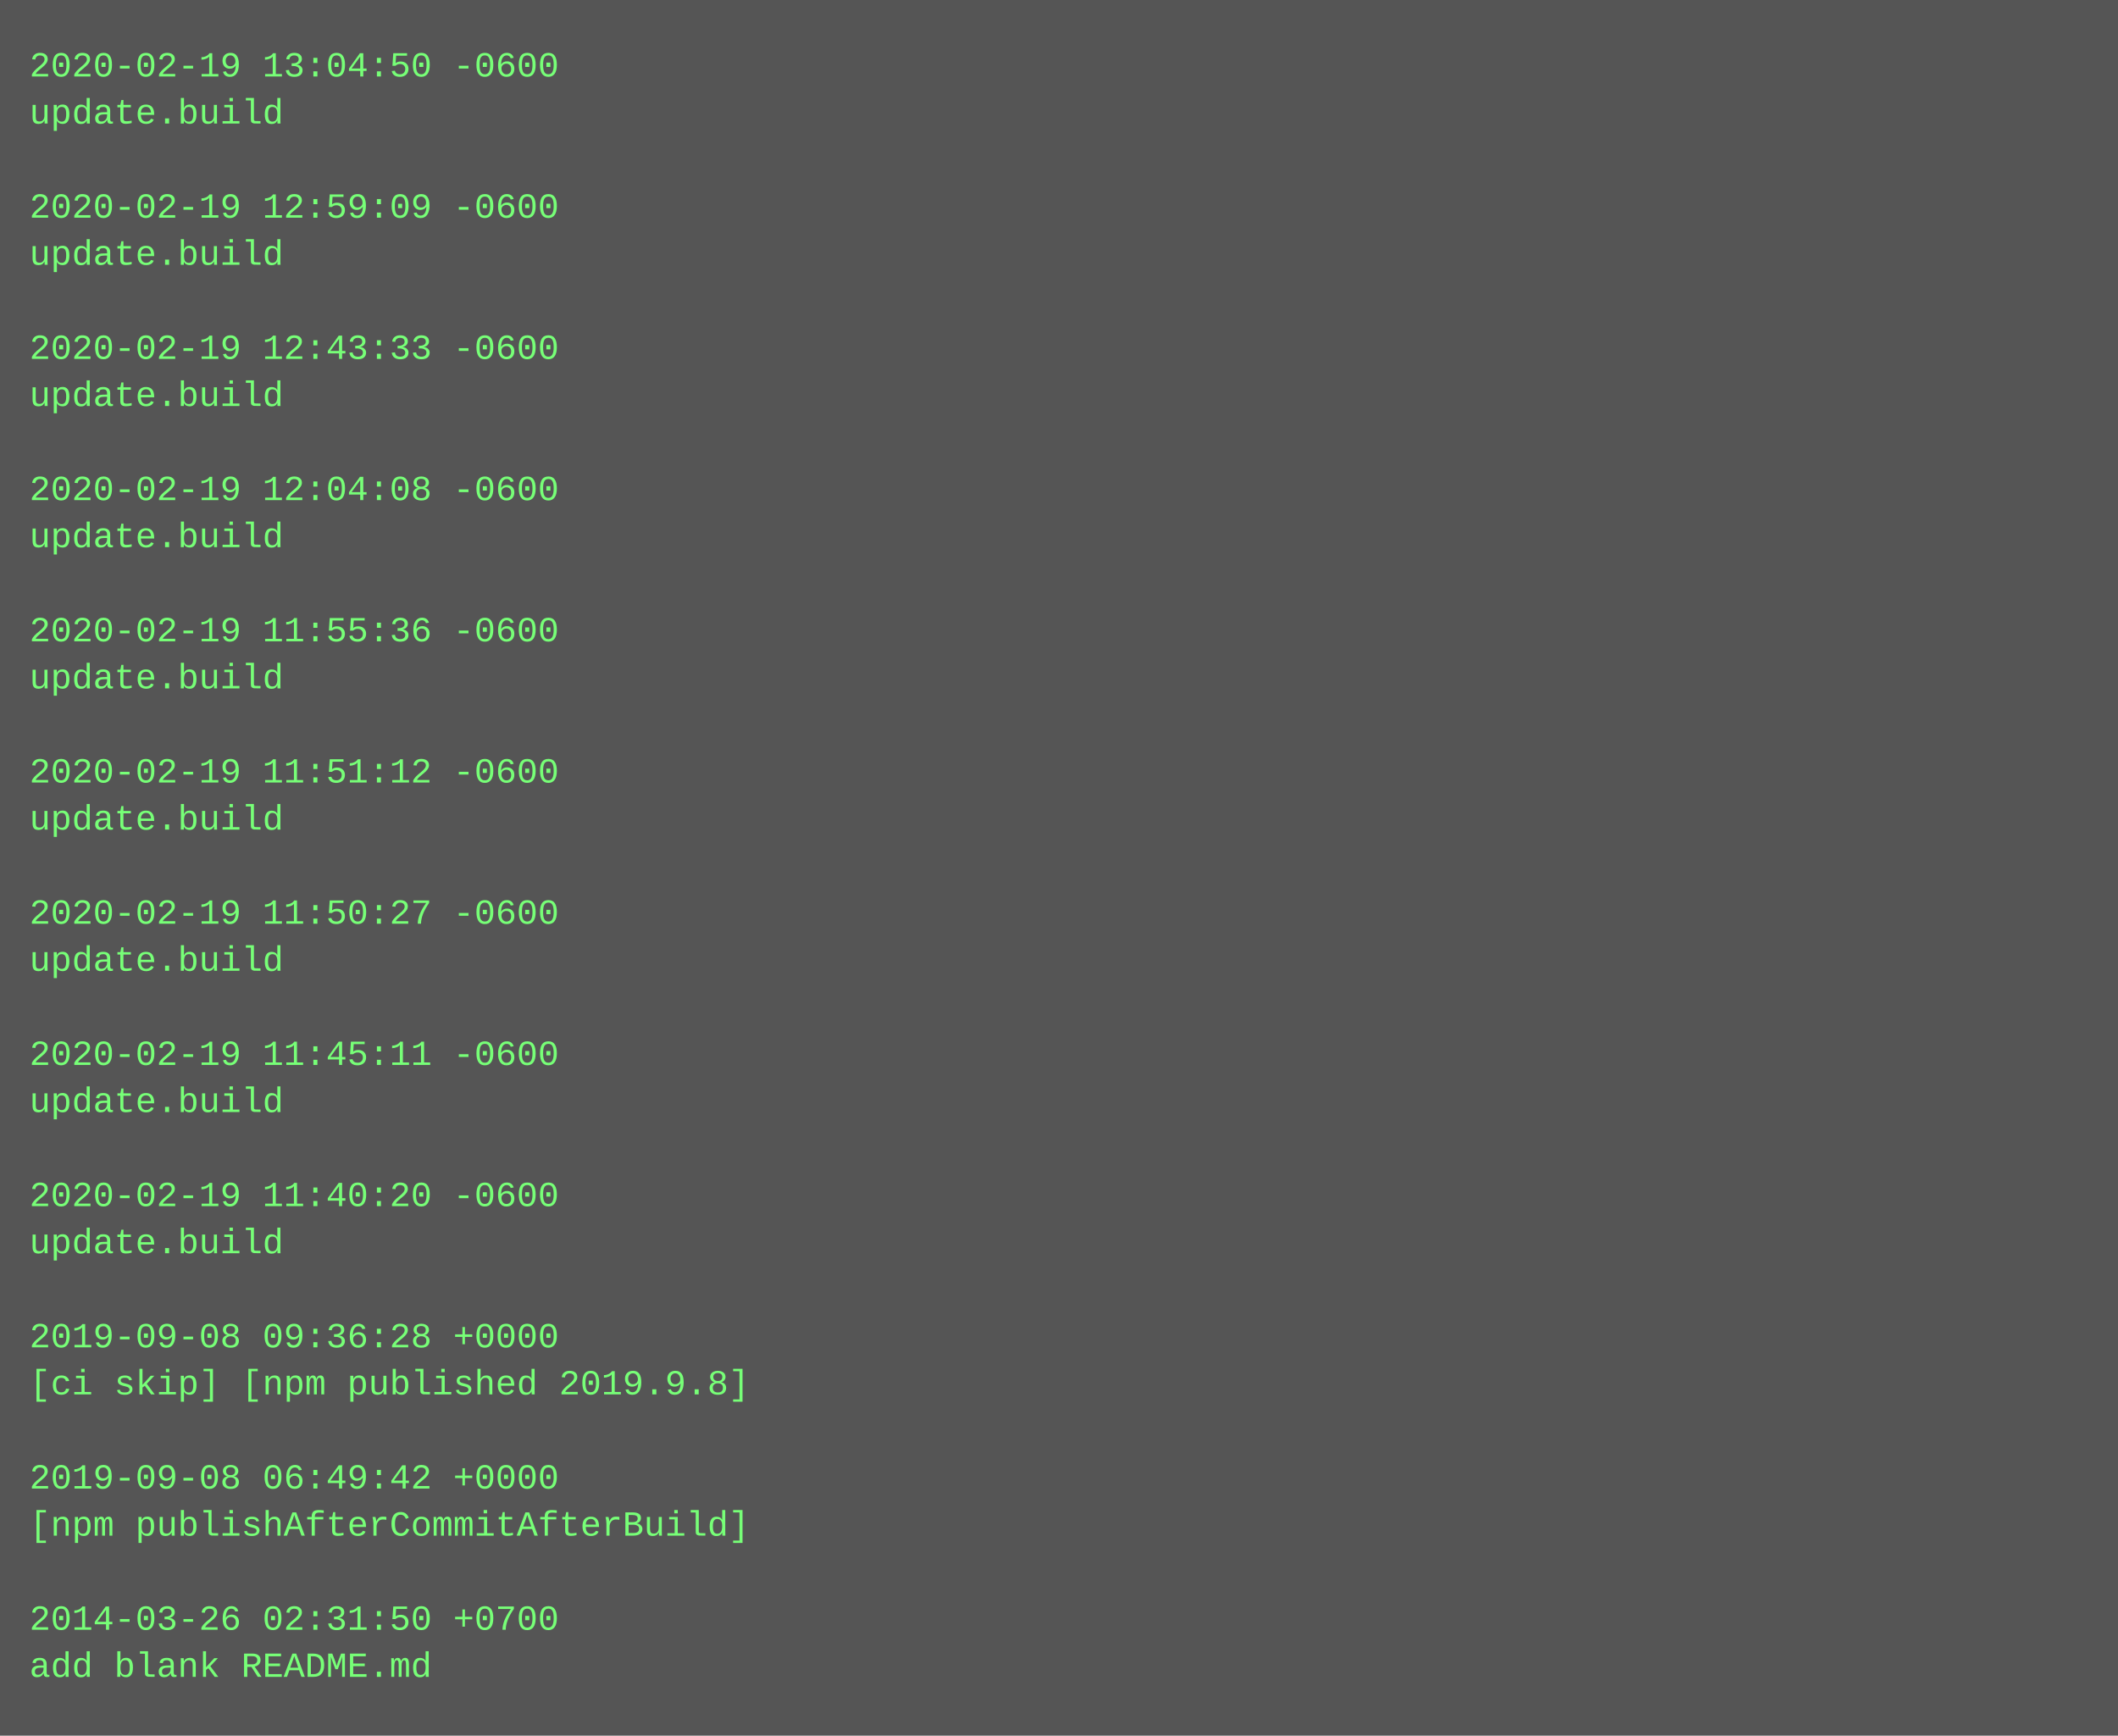
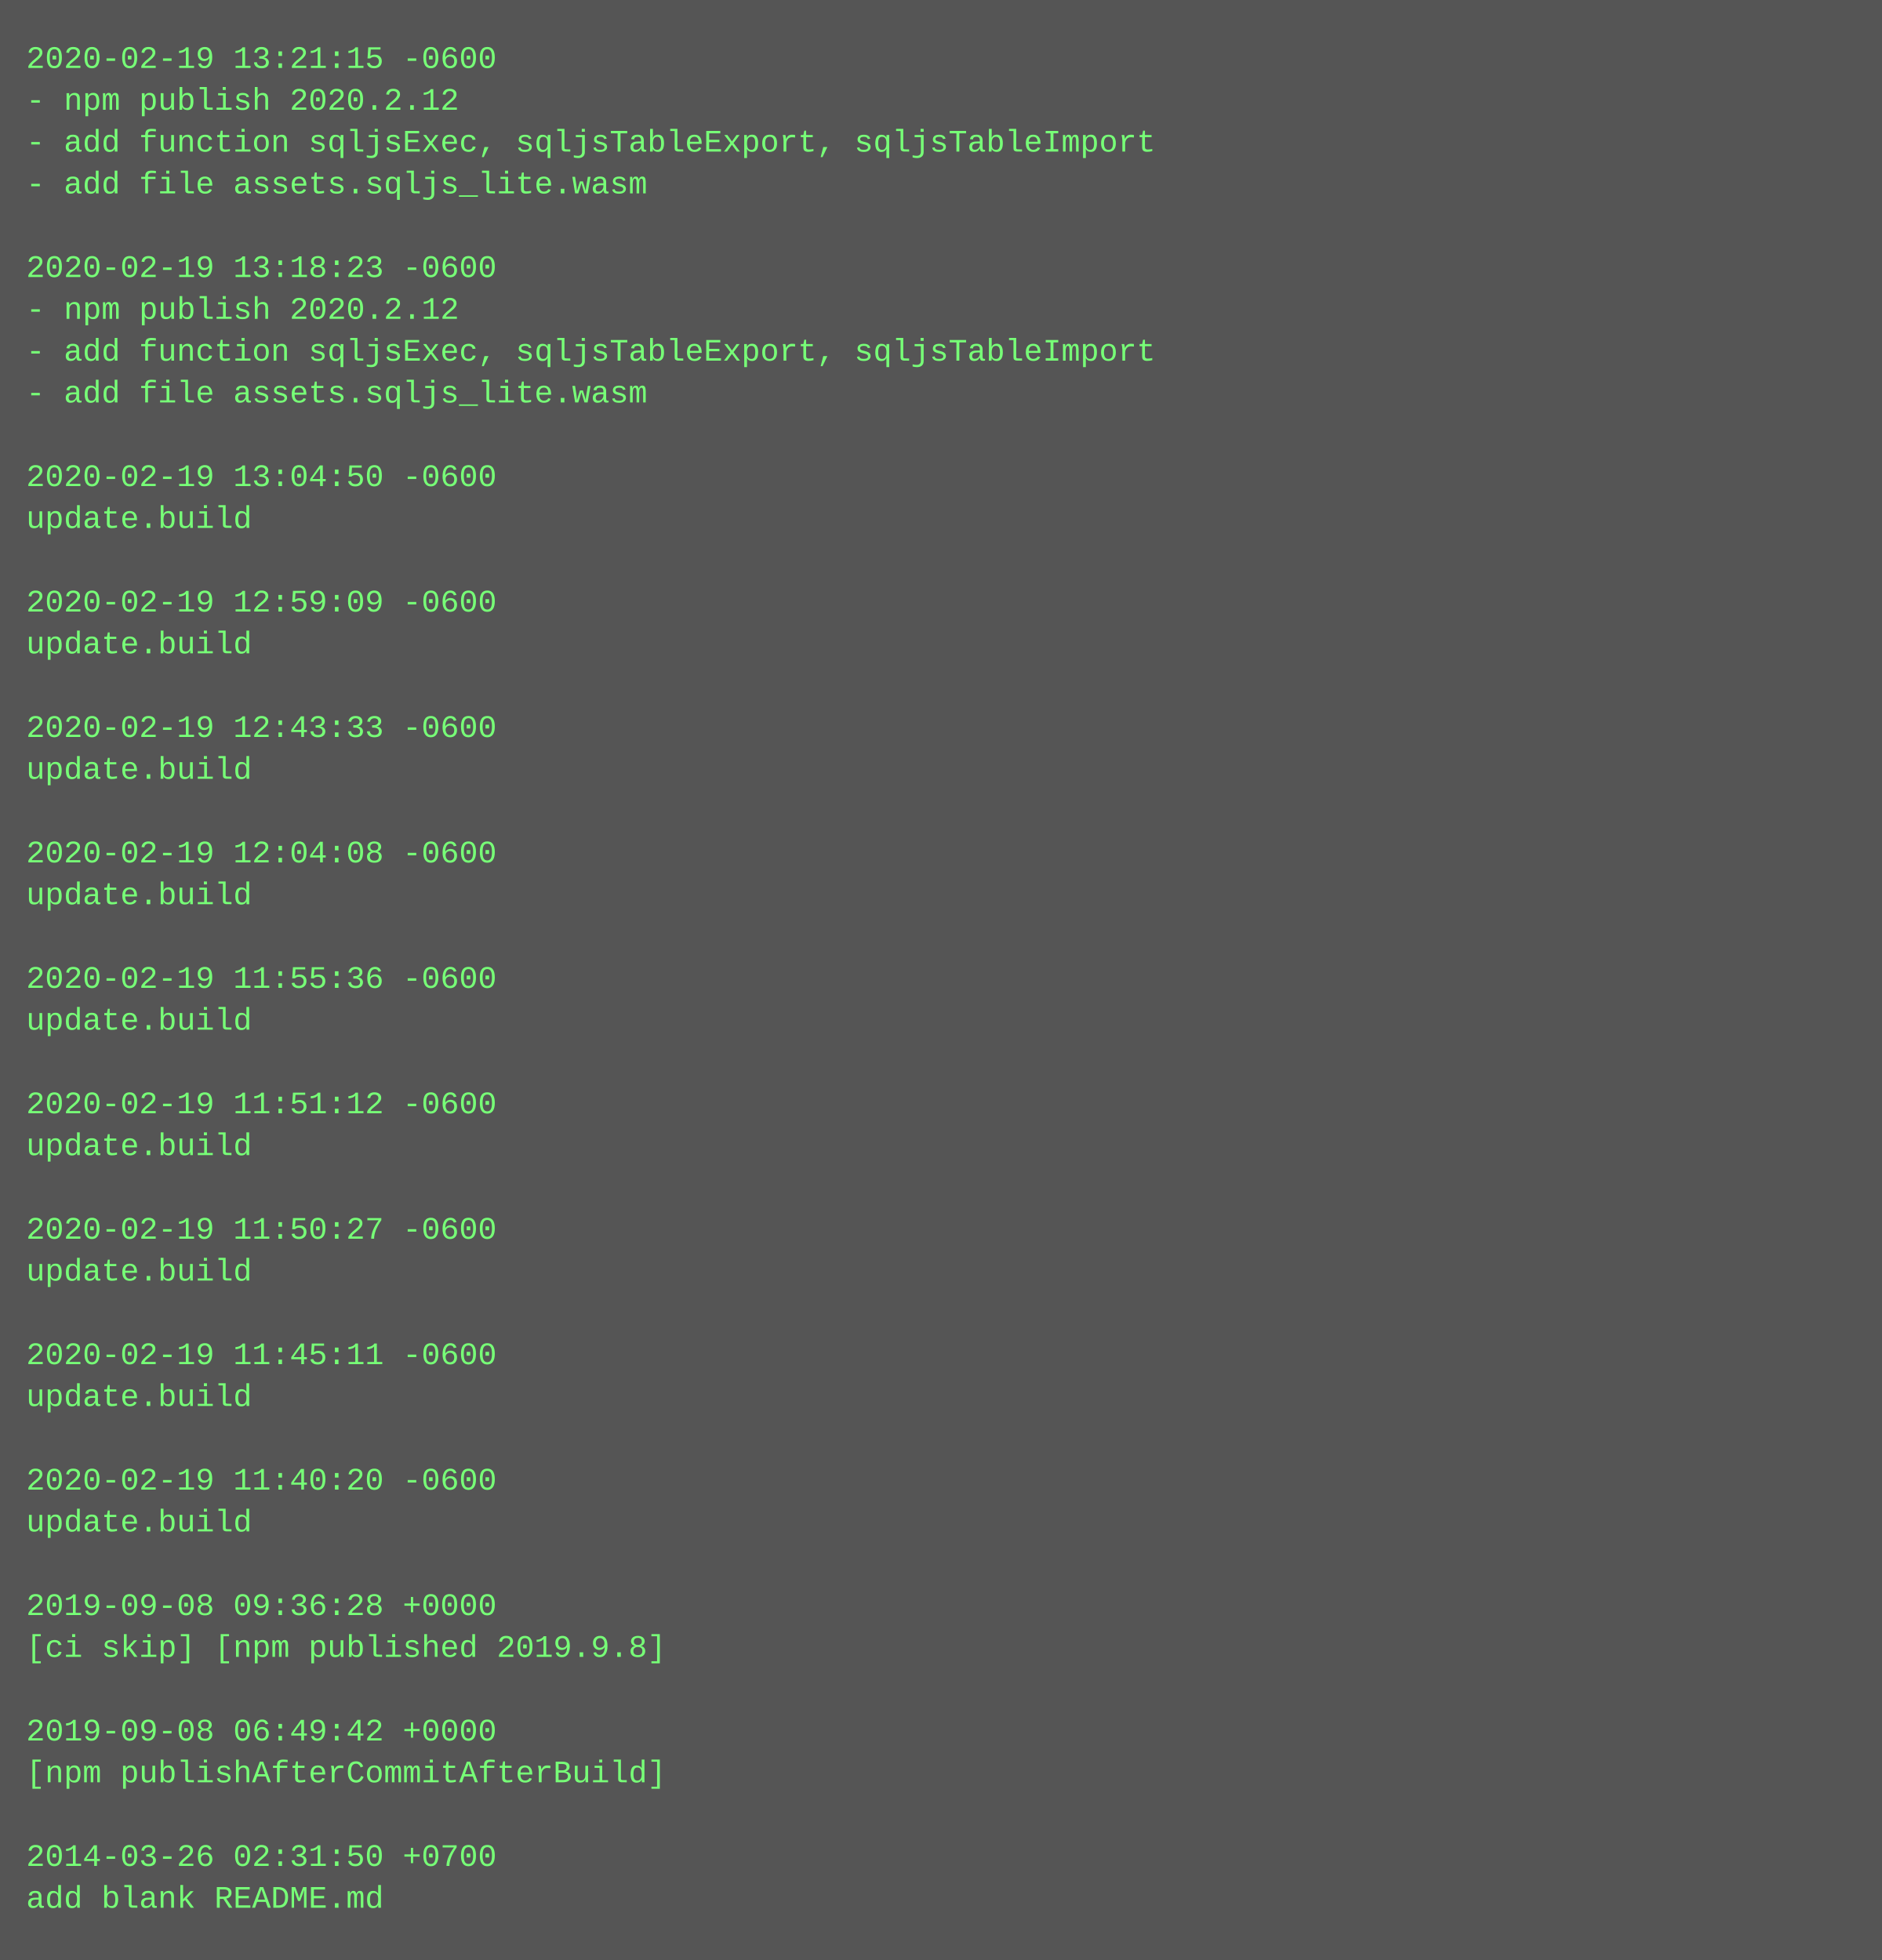
- <svg xmlns="http://www.w3.org/2000/svg" height="590" width="720">
-   <rect height="590" fill="#555" width="720" />
+ <svg xmlns="http://www.w3.org/2000/svg" height="750" width="720">
+   <rect height="750" fill="#555" width="720" />
  <text fill="#7f7" font-family="Courier New" font-size="12" xml:space="preserve">
-     <tspan x="10" y="26">2020-02-19 13:04:50 -0600</tspan>
-     <tspan x="10" y="42">update.build</tspan>
-     <tspan x="10" y="58" />
-     <tspan x="10" y="74">2020-02-19 12:59:09 -0600</tspan>
-     <tspan x="10" y="90">update.build</tspan>
-     <tspan x="10" y="106" />
-     <tspan x="10" y="122">2020-02-19 12:43:33 -0600</tspan>
-     <tspan x="10" y="138">update.build</tspan>
-     <tspan x="10" y="154" />
-     <tspan x="10" y="170">2020-02-19 12:04:08 -0600</tspan>
-     <tspan x="10" y="186">update.build</tspan>
-     <tspan x="10" y="202" />
-     <tspan x="10" y="218">2020-02-19 11:55:36 -0600</tspan>
-     <tspan x="10" y="234">update.build</tspan>
-     <tspan x="10" y="250" />
-     <tspan x="10" y="266">2020-02-19 11:51:12 -0600</tspan>
-     <tspan x="10" y="282">update.build</tspan>
-     <tspan x="10" y="298" />
-     <tspan x="10" y="314">2020-02-19 11:50:27 -0600</tspan>
-     <tspan x="10" y="330">update.build</tspan>
-     <tspan x="10" y="346" />
-     <tspan x="10" y="362">2020-02-19 11:45:11 -0600</tspan>
-     <tspan x="10" y="378">update.build</tspan>
-     <tspan x="10" y="394" />
-     <tspan x="10" y="410">2020-02-19 11:40:20 -0600</tspan>
-     <tspan x="10" y="426">update.build</tspan>
-     <tspan x="10" y="442" />
-     <tspan x="10" y="458">2019-09-08 09:36:28 +0000</tspan>
-     <tspan x="10" y="474">[ci skip] [npm published 2019.9.8]</tspan>
-     <tspan x="10" y="490" />
-     <tspan x="10" y="506">2019-09-08 06:49:42 +0000</tspan>
-     <tspan x="10" y="522">[npm publishAfterCommitAfterBuild]</tspan>
-     <tspan x="10" y="538" />
-     <tspan x="10" y="554">2014-03-26 02:31:50 +0700</tspan>
-     <tspan x="10" y="570">add blank README.md</tspan>
+     <tspan x="10" y="26">2020-02-19 13:21:15 -0600</tspan>
+     <tspan x="10" y="42">- npm publish 2020.2.12</tspan>
+     <tspan x="10" y="58">- add function sqljsExec, sqljsTableExport, sqljsTableImport</tspan>
+     <tspan x="10" y="74">- add file assets.sqljs_lite.wasm</tspan>
+     <tspan x="10" y="90" />
+     <tspan x="10" y="106">2020-02-19 13:18:23 -0600</tspan>
+     <tspan x="10" y="122">- npm publish 2020.2.12</tspan>
+     <tspan x="10" y="138">- add function sqljsExec, sqljsTableExport, sqljsTableImport</tspan>
+     <tspan x="10" y="154">- add file assets.sqljs_lite.wasm</tspan>
+     <tspan x="10" y="170" />
+     <tspan x="10" y="186">2020-02-19 13:04:50 -0600</tspan>
+     <tspan x="10" y="202">update.build</tspan>
+     <tspan x="10" y="218" />
+     <tspan x="10" y="234">2020-02-19 12:59:09 -0600</tspan>
+     <tspan x="10" y="250">update.build</tspan>
+     <tspan x="10" y="266" />
+     <tspan x="10" y="282">2020-02-19 12:43:33 -0600</tspan>
+     <tspan x="10" y="298">update.build</tspan>
+     <tspan x="10" y="314" />
+     <tspan x="10" y="330">2020-02-19 12:04:08 -0600</tspan>
+     <tspan x="10" y="346">update.build</tspan>
+     <tspan x="10" y="362" />
+     <tspan x="10" y="378">2020-02-19 11:55:36 -0600</tspan>
+     <tspan x="10" y="394">update.build</tspan>
+     <tspan x="10" y="410" />
+     <tspan x="10" y="426">2020-02-19 11:51:12 -0600</tspan>
+     <tspan x="10" y="442">update.build</tspan>
+     <tspan x="10" y="458" />
+     <tspan x="10" y="474">2020-02-19 11:50:27 -0600</tspan>
+     <tspan x="10" y="490">update.build</tspan>
+     <tspan x="10" y="506" />
+     <tspan x="10" y="522">2020-02-19 11:45:11 -0600</tspan>
+     <tspan x="10" y="538">update.build</tspan>
+     <tspan x="10" y="554" />
+     <tspan x="10" y="570">2020-02-19 11:40:20 -0600</tspan>
+     <tspan x="10" y="586">update.build</tspan>
+     <tspan x="10" y="602" />
+     <tspan x="10" y="618">2019-09-08 09:36:28 +0000</tspan>
+     <tspan x="10" y="634">[ci skip] [npm published 2019.9.8]</tspan>
+     <tspan x="10" y="650" />
+     <tspan x="10" y="666">2019-09-08 06:49:42 +0000</tspan>
+     <tspan x="10" y="682">[npm publishAfterCommitAfterBuild]</tspan>
+     <tspan x="10" y="698" />
+     <tspan x="10" y="714">2014-03-26 02:31:50 +0700</tspan>
+     <tspan x="10" y="730">add blank README.md</tspan>
  </text>
</svg>
